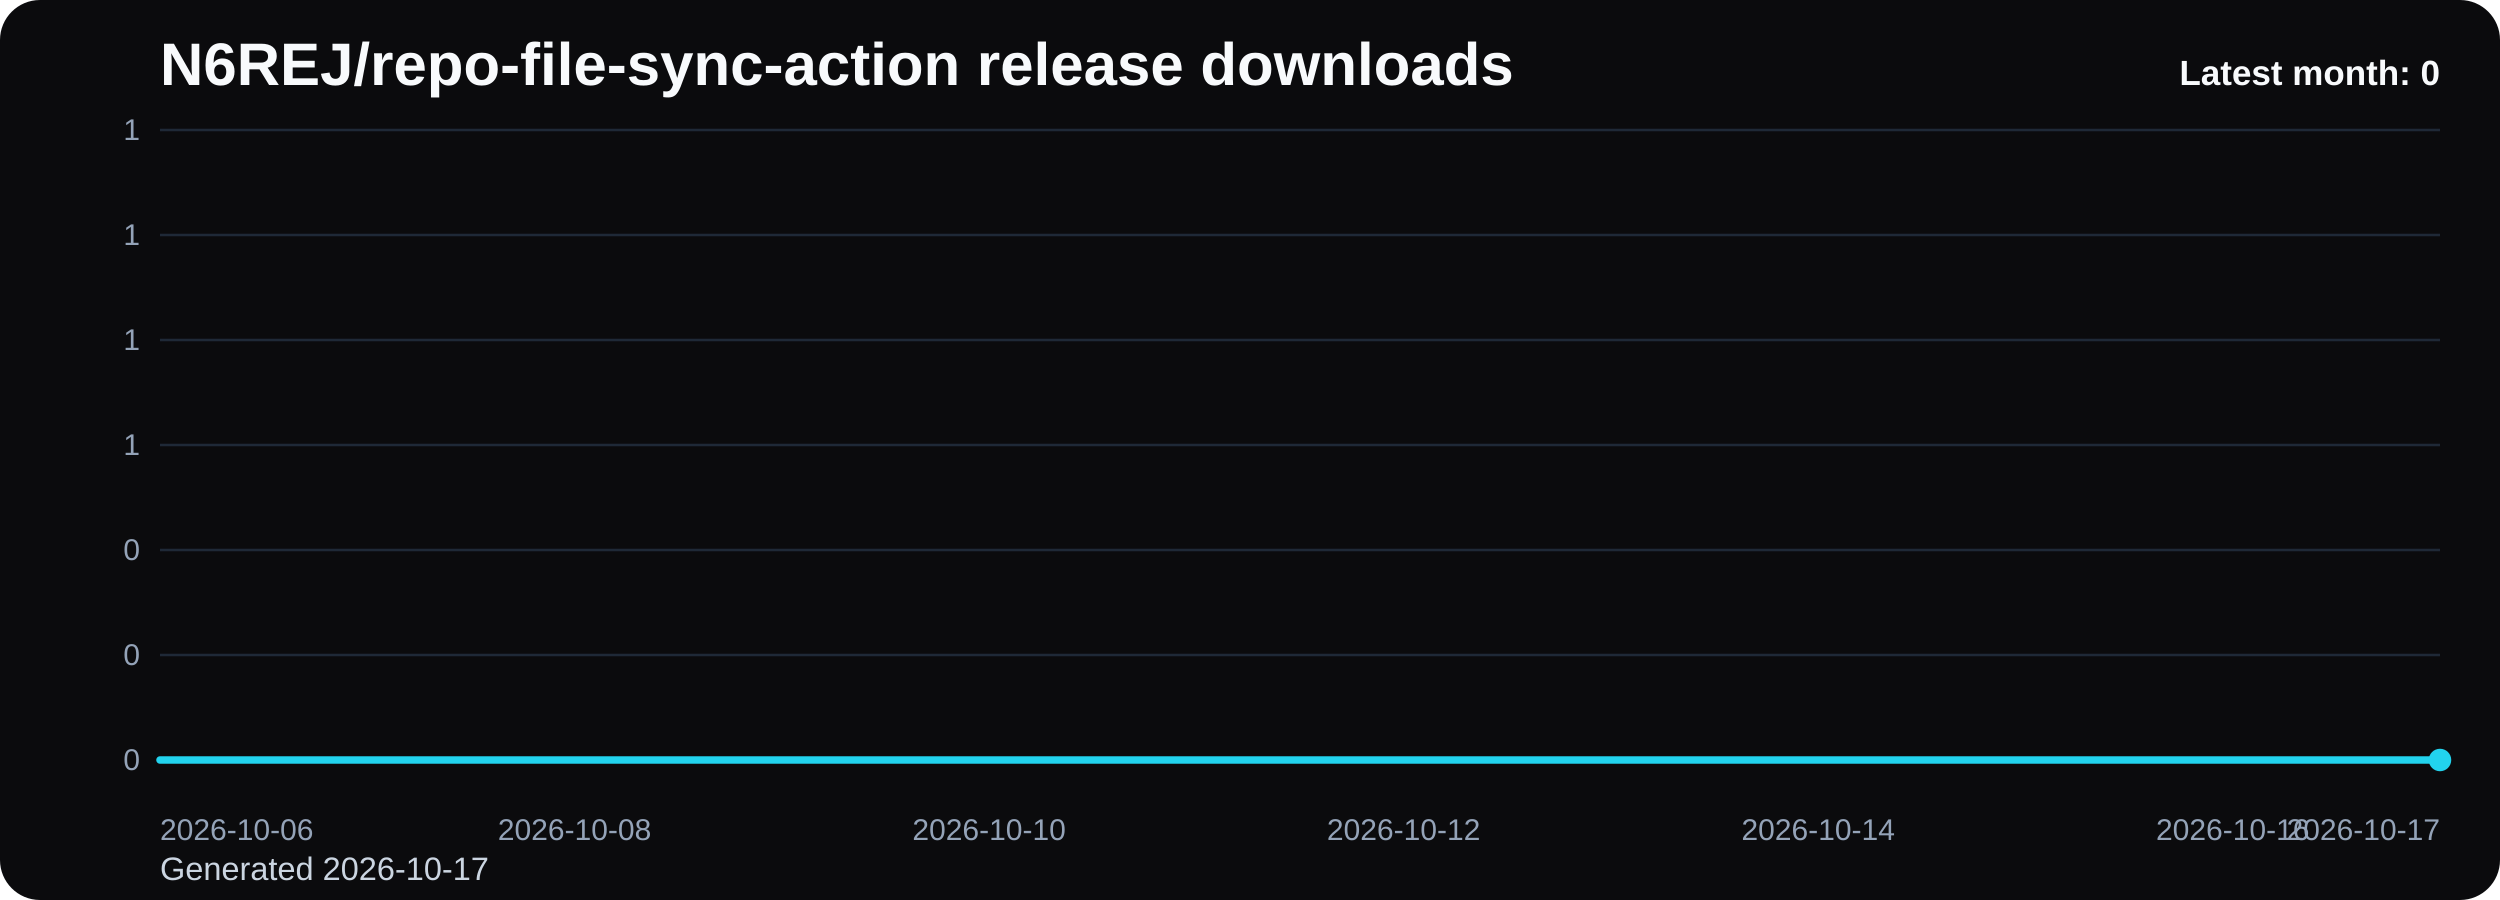
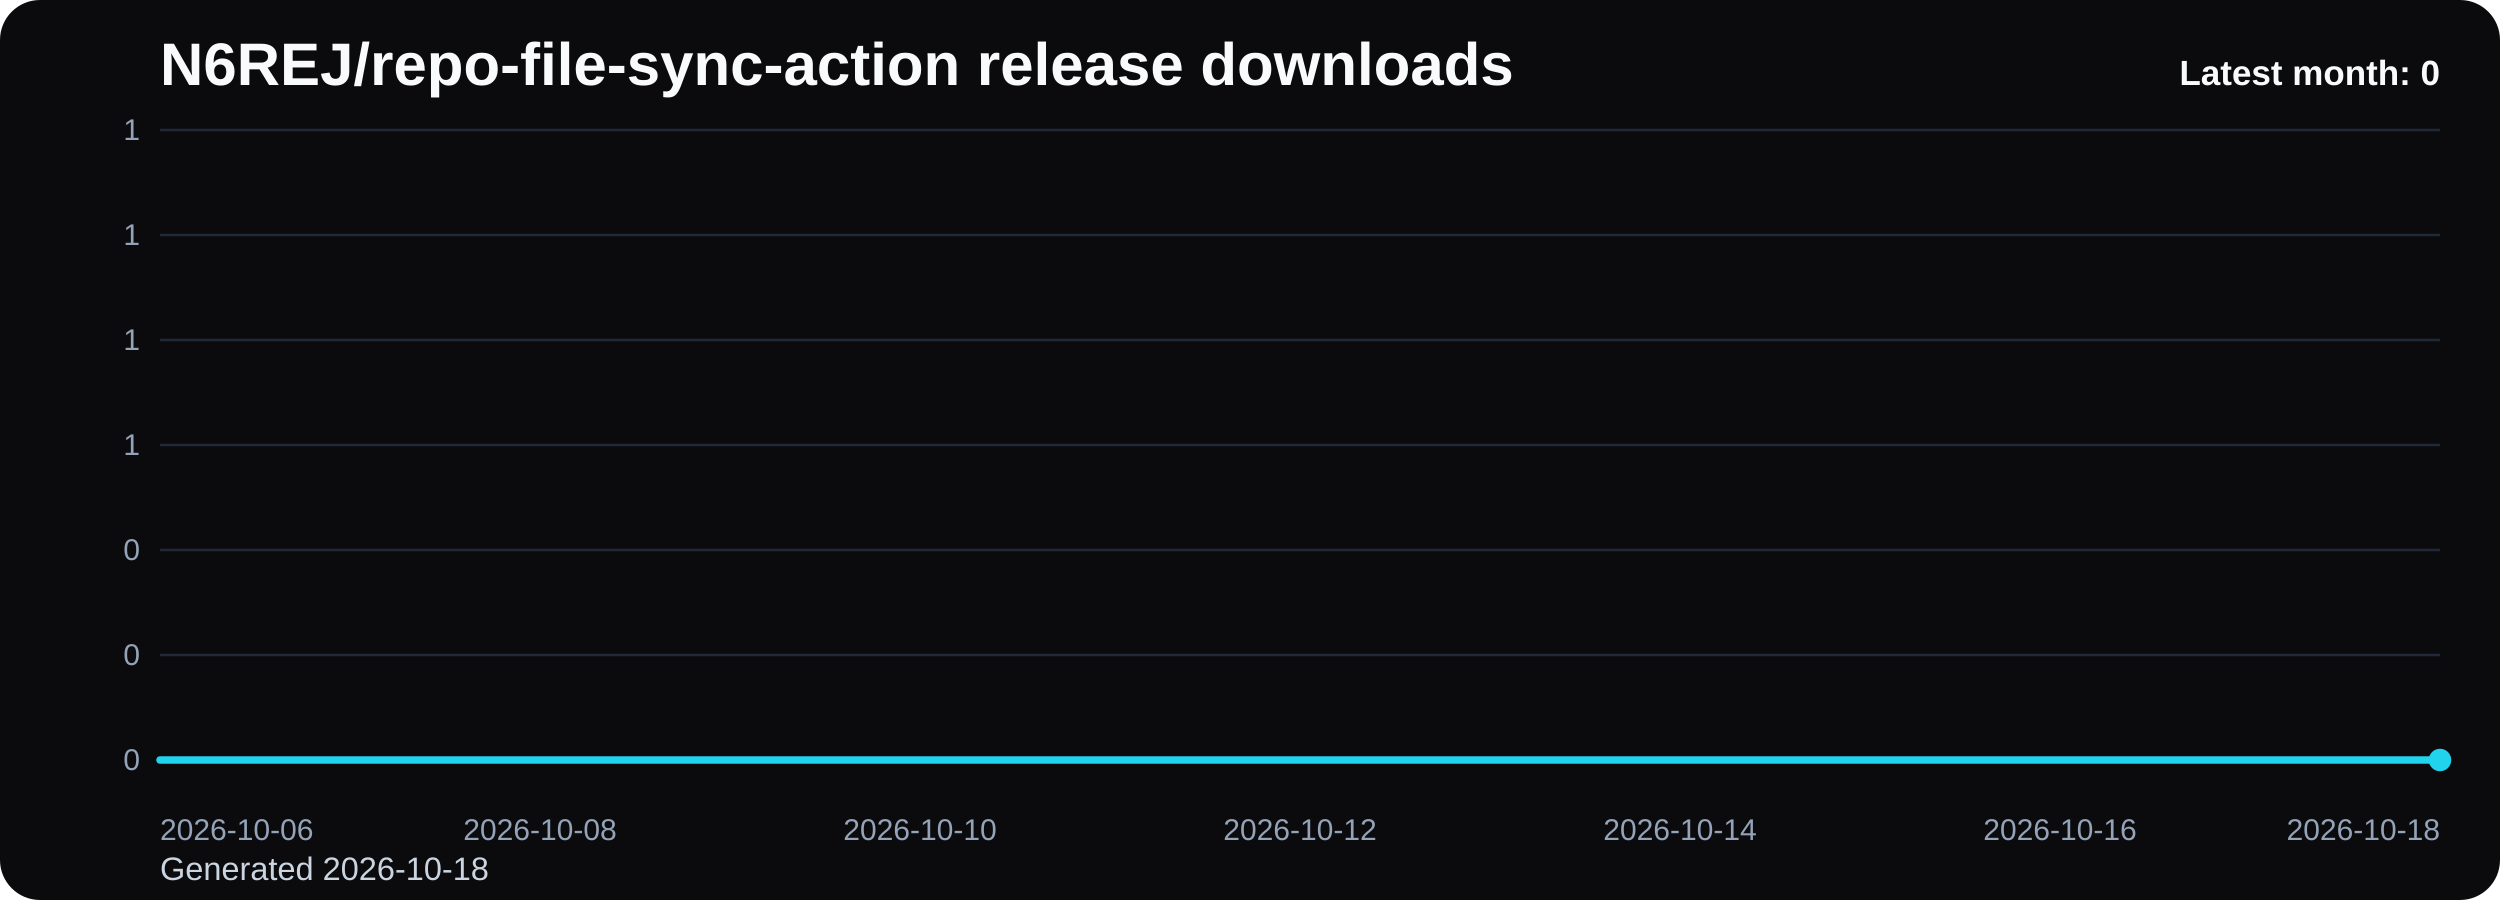
<svg xmlns="http://www.w3.org/2000/svg" viewBox="0 0 1000 360" role="img" aria-label="N6REJ/repo-file-sync-action release downloads chart">
  <defs>
    <linearGradient id="fill-monthly-black" x1="0" y1="0" x2="0" y2="1">
      <stop offset="0%" stop-color="#22d3ee" stop-opacity="0.32" />
      <stop offset="100%" stop-color="#22d3ee" stop-opacity="0.05" />
    </linearGradient>
    <style>
      .bg { fill: #0b0b0d; }
      .title { font: 700 24px Arial, sans-serif; fill: #f8fafc; }
      .sub { font: 400 13px Arial, sans-serif; fill: #cbd5e1; }
      .grid { stroke: #1f2937; stroke-width: 1; }
      .axis { font: 400 12px Arial, sans-serif; fill: #94a3b8; }
      .line { fill: none; stroke: #22d3ee; stroke-width: 3; stroke-linecap: round; stroke-linejoin: round; }
      .dot { fill: #22d3ee; }
      .value { font: 600 11px Arial, sans-serif; fill: #cbd5e1; }
      .latest { font: 700 14px Arial, sans-serif; fill: #f8fafc; }
    </style>
  </defs>
  <rect class="bg" x="0" y="0" width="1000" height="360" rx="16" />
  <text class="title" x="64" y="34">N6REJ/repo-file-sync-action release downloads</text>
-   <text class="sub" x="64" y="352">Generated 2026-10-17</text>
+   <text class="sub" x="64" y="352">Generated 2026-10-18</text>
  <line x1="64" y1="52.00" x2="976" y2="52.00" class="grid" />
  <text x="56" y="56.00" text-anchor="end" class="axis">1</text>
  <line x1="64" y1="94.00" x2="976" y2="94.00" class="grid" />
  <text x="56" y="98.00" text-anchor="end" class="axis">1</text>
  <line x1="64" y1="136.00" x2="976" y2="136.00" class="grid" />
  <text x="56" y="140.00" text-anchor="end" class="axis">1</text>
  <line x1="64" y1="178.00" x2="976" y2="178.00" class="grid" />
  <text x="56" y="182.00" text-anchor="end" class="axis">1</text>
  <line x1="64" y1="220.00" x2="976" y2="220.00" class="grid" />
  <text x="56" y="224.00" text-anchor="end" class="axis">0</text>
  <line x1="64" y1="262.00" x2="976" y2="262.00" class="grid" />
  <text x="56" y="266.00" text-anchor="end" class="axis">0</text>
  <line x1="64" y1="304.00" x2="976" y2="304.00" class="grid" />
  <text x="56" y="308.00" text-anchor="end" class="axis">0</text>
-   <path d="M 64.00 304 L 64.00 304.00 L 146.91 304.00 L 229.82 304.00 L 312.73 304.00 L 395.64 304.00 L 478.55 304.00 L 561.45 304.00 L 644.36 304.00 L 727.27 304.00 L 810.18 304.00 L 893.09 304.00 L 976.00 304.00 L 976.00 304 Z" fill="url(#fill-monthly-black)" />
-   <polyline class="line" points="64.00,304.00 146.91,304.00 229.82,304.00 312.73,304.00 395.64,304.00 478.55,304.00 561.45,304.00 644.36,304.00 727.27,304.00 810.18,304.00 893.09,304.00 976.00,304.00" />
+   <path d="M 64.00 304 L 64.00 304.00 L 140.00 304.00 L 216.00 304.00 L 292.00 304.00 L 368.00 304.00 L 444.00 304.00 L 520.00 304.00 L 596.00 304.00 L 672.00 304.00 L 748.00 304.00 L 824.00 304.00 L 900.00 304.00 L 976.00 304.00 L 976.00 304 Z" fill="url(#fill-monthly-black)" />
+   <polyline class="line" points="64.00,304.00 140.00,304.00 216.00,304.00 292.00,304.00 368.00,304.00 444.00,304.00 520.00,304.00 596.00,304.00 672.00,304.00 748.00,304.00 824.00,304.00 900.00,304.00 976.00,304.00" />
  <circle class="dot" cx="976.00" cy="304.00" r="4.5" />
  <text class="axis" x="64.00" y="336" text-anchor="start">2026-10-06</text>
-   <text class="axis" x="229.82" y="336" text-anchor="middle">2026-10-08</text>
-   <text class="axis" x="395.64" y="336" text-anchor="middle">2026-10-10</text>
-   <text class="axis" x="561.45" y="336" text-anchor="middle">2026-10-12</text>
-   <text class="axis" x="727.27" y="336" text-anchor="middle">2026-10-14</text>
-   <text class="axis" x="893.09" y="336" text-anchor="middle">2026-10-16</text>
-   <text class="axis" x="976.00" y="336" text-anchor="end">2026-10-17</text>
+   <text class="axis" x="216.00" y="336" text-anchor="middle">2026-10-08</text>
+   <text class="axis" x="368.00" y="336" text-anchor="middle">2026-10-10</text>
+   <text class="axis" x="520.00" y="336" text-anchor="middle">2026-10-12</text>
+   <text class="axis" x="672.00" y="336" text-anchor="middle">2026-10-14</text>
+   <text class="axis" x="824.00" y="336" text-anchor="middle">2026-10-16</text>
+   <text class="axis" x="976.00" y="336" text-anchor="end">2026-10-18</text>
  <text class="latest" x="976" y="34" text-anchor="end">Latest month: 0</text>
</svg>
